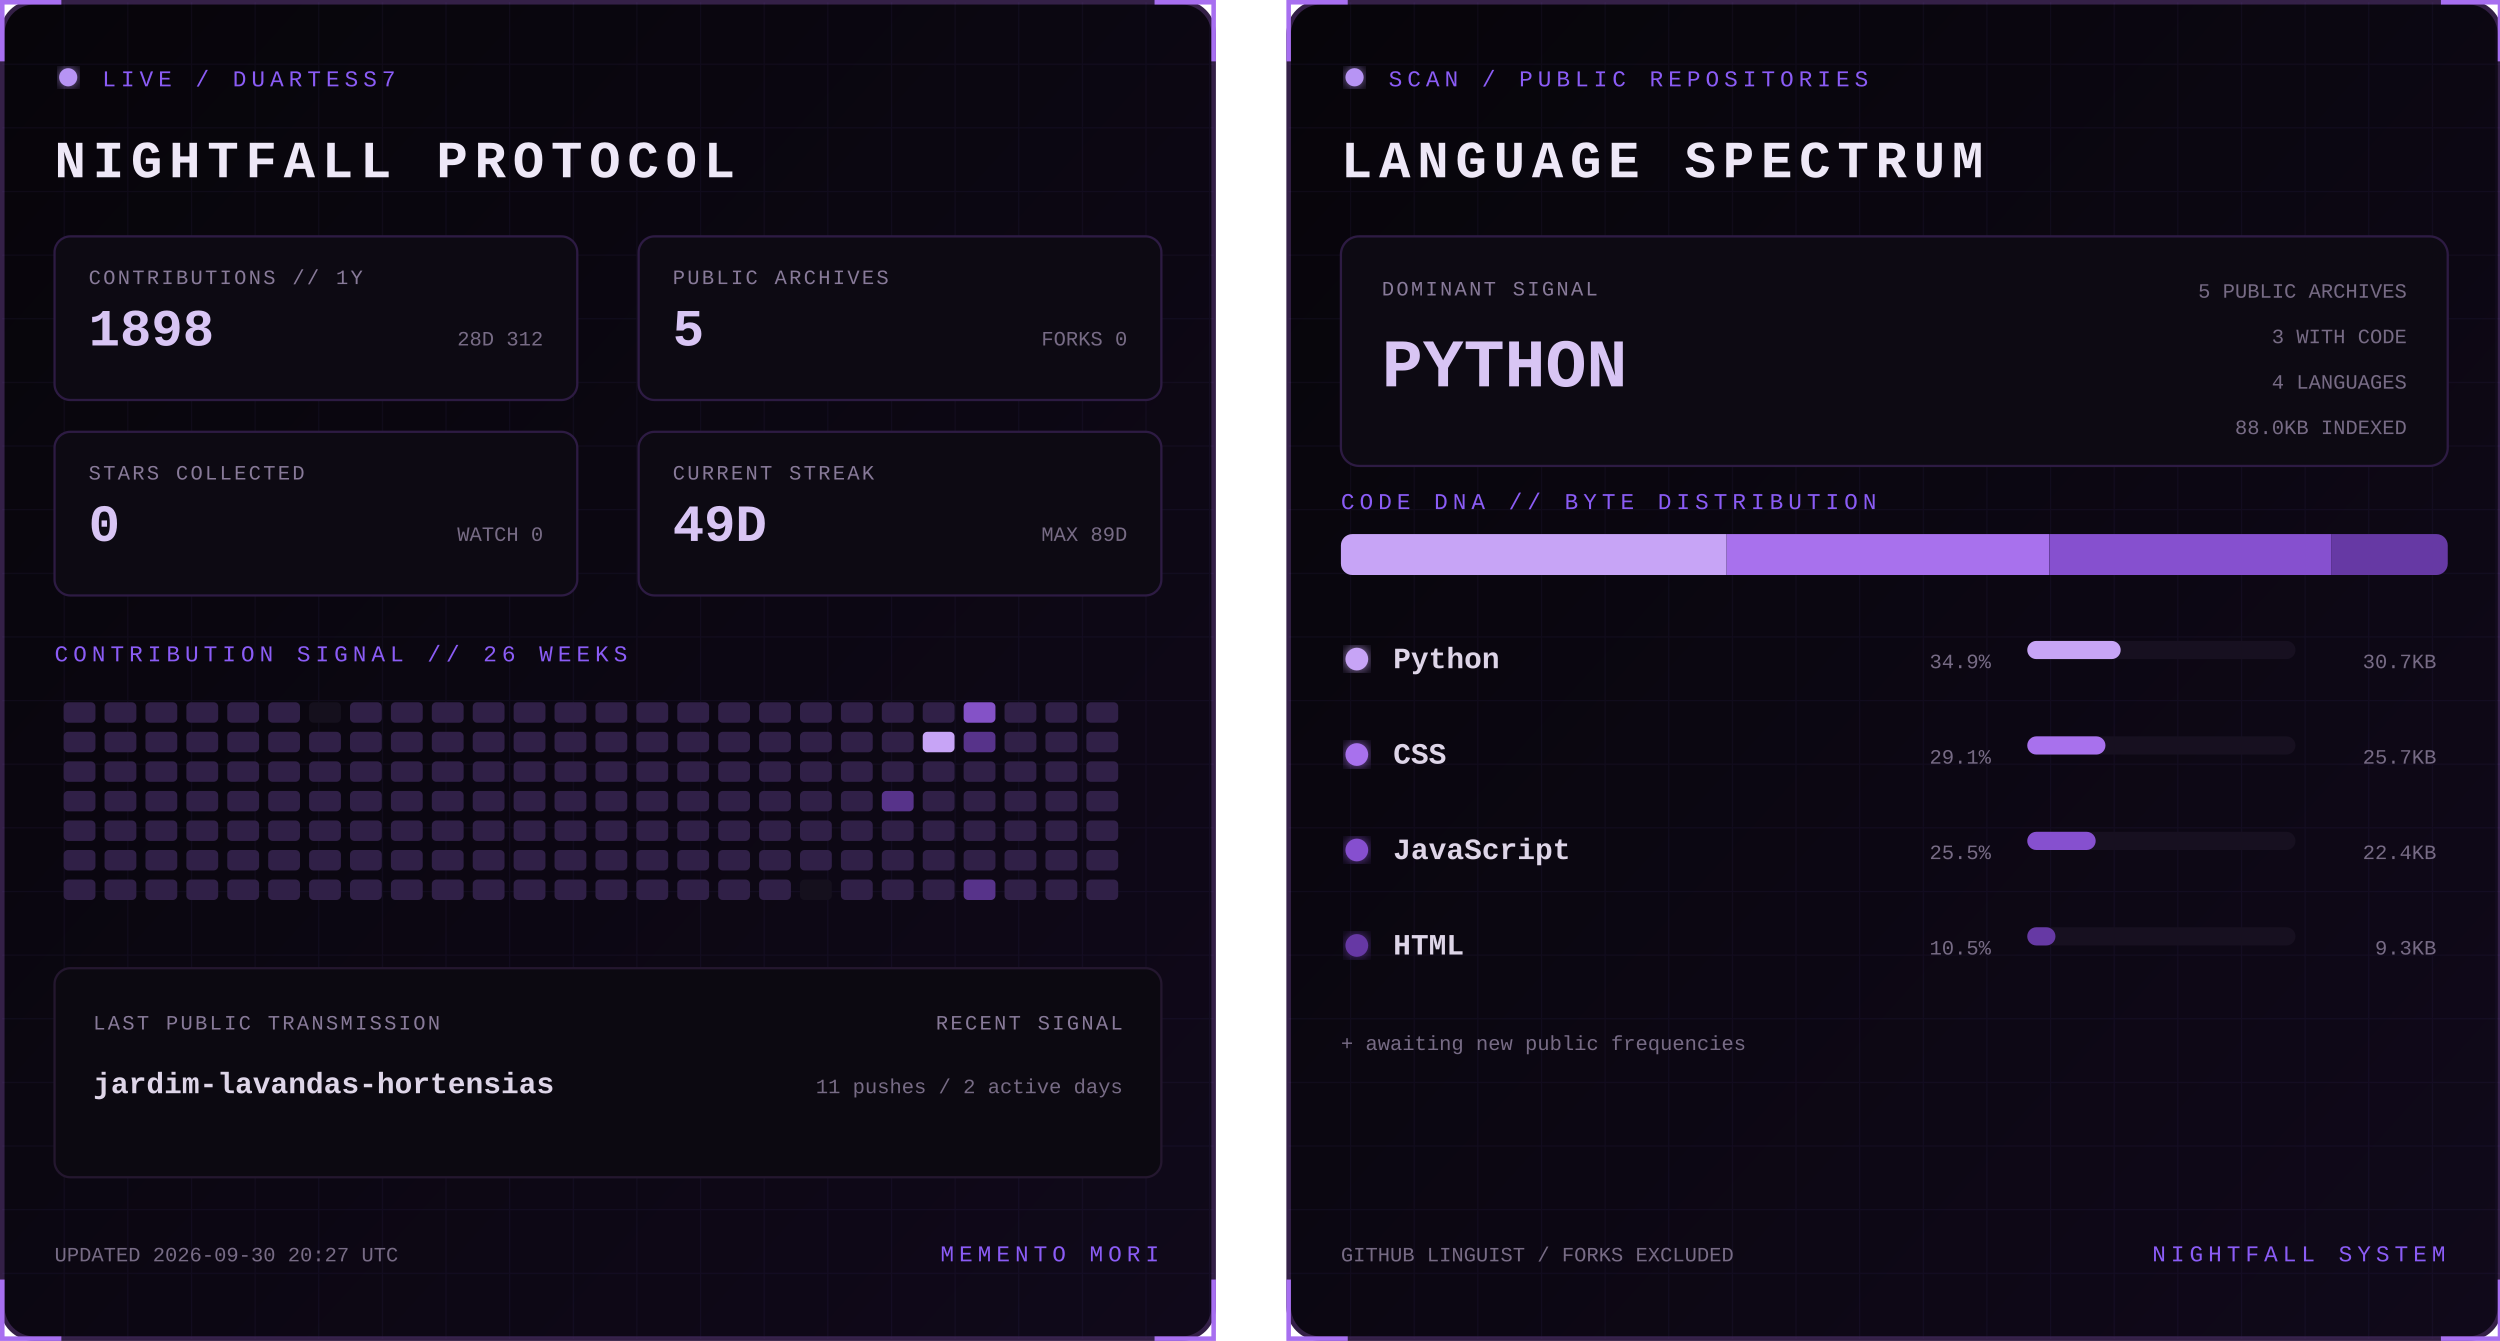
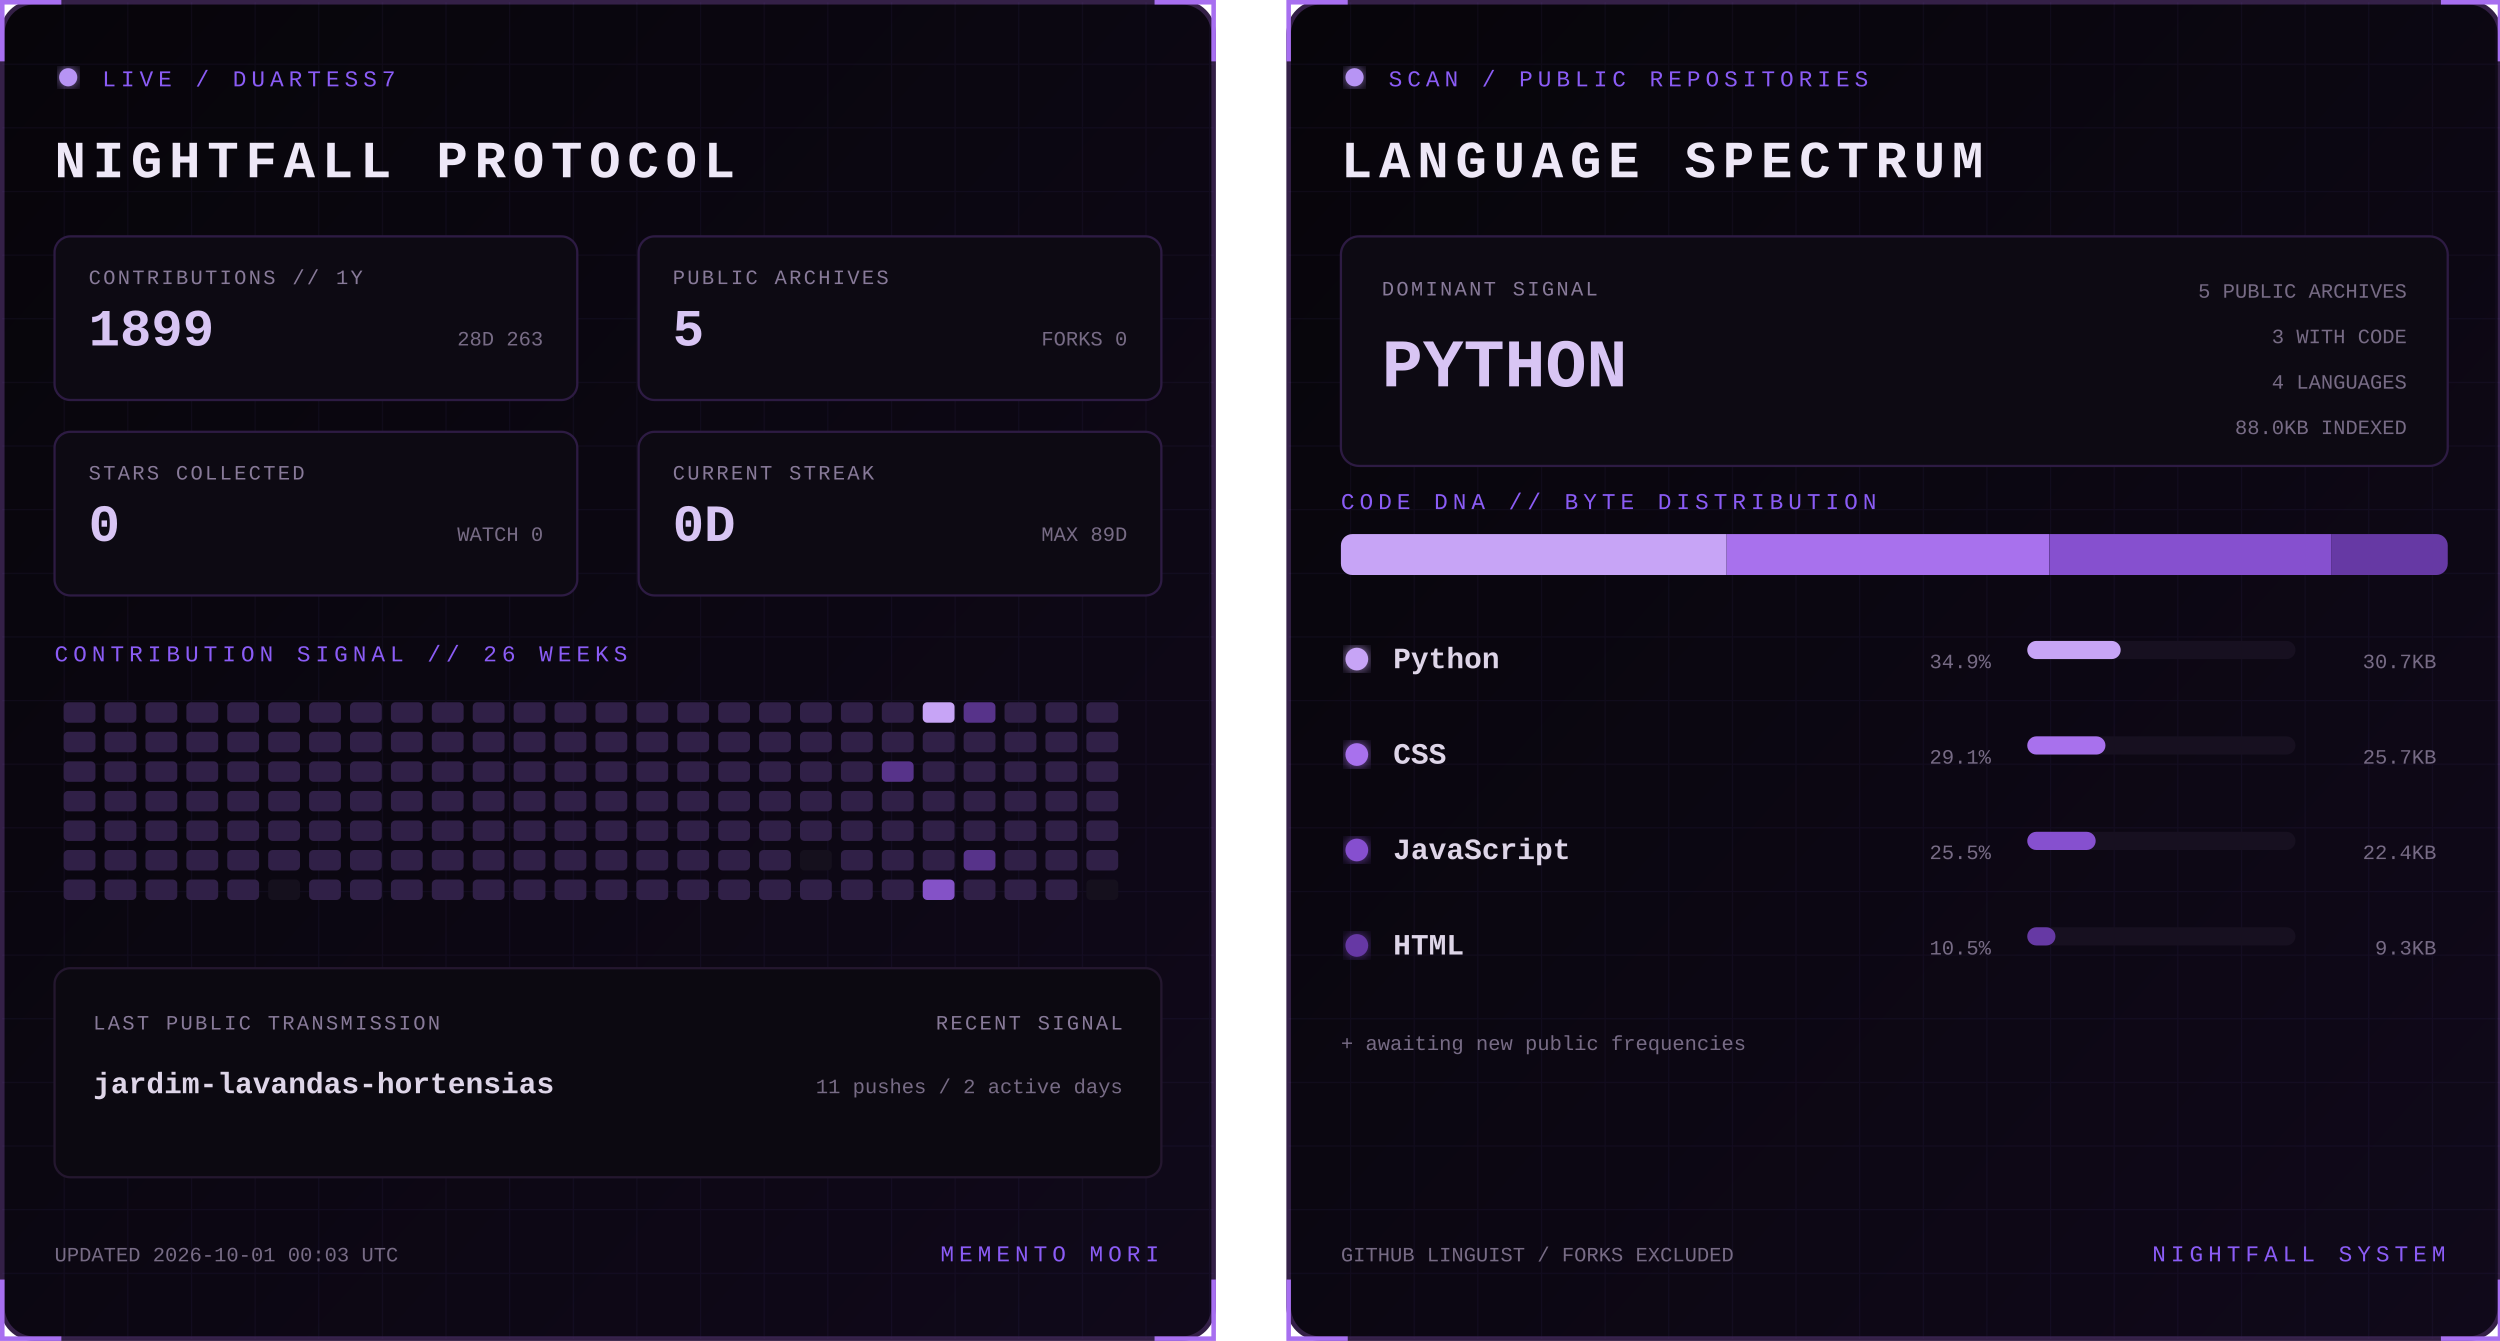
<svg xmlns="http://www.w3.org/2000/svg" width="1100" height="590" viewBox="0 0 1100 590" role="img" aria-labelledby="title desc">
  <defs>
    <linearGradient id="bg" x1="0" y1="0" x2="1" y2="1">
      <stop stop-color="#07050a" />
      <stop offset="1" stop-color="#10091a" />
    </linearGradient>
    <filter id="glow">
      <feGaussianBlur stdDeviation="3" result="b" />
      <feMerge>
        <feMergeNode in="b" />
        <feMergeNode in="SourceGraphic" />
      </feMerge>
    </filter>
    <pattern id="grid" width="28" height="28" patternUnits="userSpaceOnUse">
      <path d="M28 0H0V28" fill="none" stroke="#8b5cf6" stroke-opacity=".055" />
    </pattern>
    <clipPath id="dna">
      <rect x="24" y="235" width="487" height="18" rx="5" />
    </clipPath>
    <style>
      text { font-family: Consolas, 'Courier New', monospace; }
      .kicker { fill:#8b5cf6; font-size:10px; letter-spacing:2.2px; }
      .title { fill:#eee8f7; font-size:23px; font-weight:700; letter-spacing:3px; }
      .label { fill:#887a99; font-size:9px; letter-spacing:1px; }
      .stat { fill:#d8c5f4; font-size:23px; font-weight:700; }
      .detail,.pct { fill:#776b85; font-size:9px; }
      .lang { fill:#ded5e8; font-size:13px; font-weight:700; }
      .hero { fill:#d8c5f4; font-size:30px; font-weight:700; }
      .blink { animation:blink 1.6s step-end infinite; }
      @keyframes blink { 50% { opacity:.25 } }
    </style>
  </defs>
  <g>
    <rect x="1" y="1" width="533" height="588" rx="14" fill="url(#bg)" stroke="#342047" stroke-width="2" />
    <rect x="1" y="1" width="533" height="588" rx="14" fill="url(#grid)" />
    <path d="M27 1H1v26 M508 1h26v26 M534 563v26h-26 M27 589H1v-26" stroke="#a76ff0" stroke-width="2" fill="none" />
    <circle cx="30" cy="34" r="4" fill="#b794f4" filter="url(#glow)" class="blink" />
    <text x="45" y="38" class="kicker">LIVE / DUARTESS7</text>
    <text x="24" y="78" class="title">NIGHTFALL PROTOCOL</text>
    <g transform="translate(24 104)">
      <rect width="230" height="72" rx="7" fill="#0d0a13" stroke="#2d1b43" />
      <text x="15" y="21" class="label">CONTRIBUTIONS // 1Y</text>
-       <text x="15" y="48" class="stat">1898</text>
-       <text x="215" y="48" text-anchor="end" class="detail">28D 312</text>
+       <text x="15" y="48" class="stat">1899</text>
+       <text x="215" y="48" text-anchor="end" class="detail">28D 263</text>
    </g>
    <g transform="translate(281 104)">
      <rect width="230" height="72" rx="7" fill="#0d0a13" stroke="#2d1b43" />
      <text x="15" y="21" class="label">PUBLIC ARCHIVES</text>
      <text x="15" y="48" class="stat">5</text>
      <text x="215" y="48" text-anchor="end" class="detail">FORKS 0</text>
    </g>
    <g transform="translate(24 190)">
      <rect width="230" height="72" rx="7" fill="#0d0a13" stroke="#2d1b43" />
      <text x="15" y="21" class="label">STARS COLLECTED</text>
      <text x="15" y="48" class="stat">0</text>
      <text x="215" y="48" text-anchor="end" class="detail">WATCH 0</text>
    </g>
    <g transform="translate(281 190)">
      <rect width="230" height="72" rx="7" fill="#0d0a13" stroke="#2d1b43" />
      <text x="15" y="21" class="label">CURRENT STREAK</text>
-       <text x="15" y="48" class="stat">49D</text>
+       <text x="15" y="48" class="stat">0D</text>
      <text x="215" y="48" text-anchor="end" class="detail">MAX 89D</text>
    </g>
    <text x="24" y="291" class="kicker">CONTRIBUTION SIGNAL // 26 WEEKS</text>
    <g>
      <rect x="28" y="309" width="14" height="9" rx="2" fill="#302047" />
      <rect x="28" y="322" width="14" height="9" rx="2" fill="#302047" />
      <rect x="28" y="335" width="14" height="9" rx="2" fill="#302047" />
      <rect x="28" y="348" width="14" height="9" rx="2" fill="#302047" />
      <rect x="28" y="361" width="14" height="9" rx="2" fill="#302047" />
      <rect x="28" y="374" width="14" height="9" rx="2" fill="#302047" />
      <rect x="28" y="387" width="14" height="9" rx="2" fill="#302047" />
      <rect x="46" y="309" width="14" height="9" rx="2" fill="#302047" />
      <rect x="46" y="322" width="14" height="9" rx="2" fill="#302047" />
      <rect x="46" y="335" width="14" height="9" rx="2" fill="#302047" />
      <rect x="46" y="348" width="14" height="9" rx="2" fill="#302047" />
      <rect x="46" y="361" width="14" height="9" rx="2" fill="#302047" />
      <rect x="46" y="374" width="14" height="9" rx="2" fill="#302047" />
      <rect x="46" y="387" width="14" height="9" rx="2" fill="#302047" />
      <rect x="64" y="309" width="14" height="9" rx="2" fill="#302047" />
      <rect x="64" y="322" width="14" height="9" rx="2" fill="#302047" />
      <rect x="64" y="335" width="14" height="9" rx="2" fill="#302047" />
      <rect x="64" y="348" width="14" height="9" rx="2" fill="#302047" />
      <rect x="64" y="361" width="14" height="9" rx="2" fill="#302047" />
      <rect x="64" y="374" width="14" height="9" rx="2" fill="#302047" />
      <rect x="64" y="387" width="14" height="9" rx="2" fill="#302047" />
      <rect x="82" y="309" width="14" height="9" rx="2" fill="#302047" />
      <rect x="82" y="322" width="14" height="9" rx="2" fill="#302047" />
      <rect x="82" y="335" width="14" height="9" rx="2" fill="#302047" />
      <rect x="82" y="348" width="14" height="9" rx="2" fill="#302047" />
      <rect x="82" y="361" width="14" height="9" rx="2" fill="#302047" />
      <rect x="82" y="374" width="14" height="9" rx="2" fill="#302047" />
      <rect x="82" y="387" width="14" height="9" rx="2" fill="#302047" />
      <rect x="100" y="309" width="14" height="9" rx="2" fill="#302047" />
      <rect x="100" y="322" width="14" height="9" rx="2" fill="#302047" />
      <rect x="100" y="335" width="14" height="9" rx="2" fill="#302047" />
      <rect x="100" y="348" width="14" height="9" rx="2" fill="#302047" />
      <rect x="100" y="361" width="14" height="9" rx="2" fill="#302047" />
      <rect x="100" y="374" width="14" height="9" rx="2" fill="#302047" />
      <rect x="100" y="387" width="14" height="9" rx="2" fill="#302047" />
      <rect x="118" y="309" width="14" height="9" rx="2" fill="#302047" />
      <rect x="118" y="322" width="14" height="9" rx="2" fill="#302047" />
      <rect x="118" y="335" width="14" height="9" rx="2" fill="#302047" />
      <rect x="118" y="348" width="14" height="9" rx="2" fill="#302047" />
      <rect x="118" y="361" width="14" height="9" rx="2" fill="#302047" />
      <rect x="118" y="374" width="14" height="9" rx="2" fill="#302047" />
-       <rect x="118" y="387" width="14" height="9" rx="2" fill="#302047" />
-       <rect x="136" y="309" width="14" height="9" rx="2" fill="#15101d" />
+       <rect x="118" y="387" width="14" height="9" rx="2" fill="#15101d" />
+       <rect x="136" y="309" width="14" height="9" rx="2" fill="#302047" />
      <rect x="136" y="322" width="14" height="9" rx="2" fill="#302047" />
      <rect x="136" y="335" width="14" height="9" rx="2" fill="#302047" />
      <rect x="136" y="348" width="14" height="9" rx="2" fill="#302047" />
      <rect x="136" y="361" width="14" height="9" rx="2" fill="#302047" />
      <rect x="136" y="374" width="14" height="9" rx="2" fill="#302047" />
      <rect x="136" y="387" width="14" height="9" rx="2" fill="#302047" />
      <rect x="154" y="309" width="14" height="9" rx="2" fill="#302047" />
      <rect x="154" y="322" width="14" height="9" rx="2" fill="#302047" />
      <rect x="154" y="335" width="14" height="9" rx="2" fill="#302047" />
      <rect x="154" y="348" width="14" height="9" rx="2" fill="#302047" />
      <rect x="154" y="361" width="14" height="9" rx="2" fill="#302047" />
      <rect x="154" y="374" width="14" height="9" rx="2" fill="#302047" />
      <rect x="154" y="387" width="14" height="9" rx="2" fill="#302047" />
      <rect x="172" y="309" width="14" height="9" rx="2" fill="#302047" />
      <rect x="172" y="322" width="14" height="9" rx="2" fill="#302047" />
      <rect x="172" y="335" width="14" height="9" rx="2" fill="#302047" />
      <rect x="172" y="348" width="14" height="9" rx="2" fill="#302047" />
      <rect x="172" y="361" width="14" height="9" rx="2" fill="#302047" />
      <rect x="172" y="374" width="14" height="9" rx="2" fill="#302047" />
      <rect x="172" y="387" width="14" height="9" rx="2" fill="#302047" />
      <rect x="190" y="309" width="14" height="9" rx="2" fill="#302047" />
      <rect x="190" y="322" width="14" height="9" rx="2" fill="#302047" />
      <rect x="190" y="335" width="14" height="9" rx="2" fill="#302047" />
      <rect x="190" y="348" width="14" height="9" rx="2" fill="#302047" />
      <rect x="190" y="361" width="14" height="9" rx="2" fill="#302047" />
      <rect x="190" y="374" width="14" height="9" rx="2" fill="#302047" />
      <rect x="190" y="387" width="14" height="9" rx="2" fill="#302047" />
      <rect x="208" y="309" width="14" height="9" rx="2" fill="#302047" />
      <rect x="208" y="322" width="14" height="9" rx="2" fill="#302047" />
      <rect x="208" y="335" width="14" height="9" rx="2" fill="#302047" />
      <rect x="208" y="348" width="14" height="9" rx="2" fill="#302047" />
      <rect x="208" y="361" width="14" height="9" rx="2" fill="#302047" />
      <rect x="208" y="374" width="14" height="9" rx="2" fill="#302047" />
      <rect x="208" y="387" width="14" height="9" rx="2" fill="#302047" />
      <rect x="226" y="309" width="14" height="9" rx="2" fill="#302047" />
      <rect x="226" y="322" width="14" height="9" rx="2" fill="#302047" />
      <rect x="226" y="335" width="14" height="9" rx="2" fill="#302047" />
      <rect x="226" y="348" width="14" height="9" rx="2" fill="#302047" />
      <rect x="226" y="361" width="14" height="9" rx="2" fill="#302047" />
      <rect x="226" y="374" width="14" height="9" rx="2" fill="#302047" />
      <rect x="226" y="387" width="14" height="9" rx="2" fill="#302047" />
      <rect x="244" y="309" width="14" height="9" rx="2" fill="#302047" />
      <rect x="244" y="322" width="14" height="9" rx="2" fill="#302047" />
      <rect x="244" y="335" width="14" height="9" rx="2" fill="#302047" />
      <rect x="244" y="348" width="14" height="9" rx="2" fill="#302047" />
      <rect x="244" y="361" width="14" height="9" rx="2" fill="#302047" />
      <rect x="244" y="374" width="14" height="9" rx="2" fill="#302047" />
      <rect x="244" y="387" width="14" height="9" rx="2" fill="#302047" />
      <rect x="262" y="309" width="14" height="9" rx="2" fill="#302047" />
      <rect x="262" y="322" width="14" height="9" rx="2" fill="#302047" />
      <rect x="262" y="335" width="14" height="9" rx="2" fill="#302047" />
      <rect x="262" y="348" width="14" height="9" rx="2" fill="#302047" />
      <rect x="262" y="361" width="14" height="9" rx="2" fill="#302047" />
      <rect x="262" y="374" width="14" height="9" rx="2" fill="#302047" />
      <rect x="262" y="387" width="14" height="9" rx="2" fill="#302047" />
      <rect x="280" y="309" width="14" height="9" rx="2" fill="#302047" />
      <rect x="280" y="322" width="14" height="9" rx="2" fill="#302047" />
      <rect x="280" y="335" width="14" height="9" rx="2" fill="#302047" />
      <rect x="280" y="348" width="14" height="9" rx="2" fill="#302047" />
      <rect x="280" y="361" width="14" height="9" rx="2" fill="#302047" />
      <rect x="280" y="374" width="14" height="9" rx="2" fill="#302047" />
      <rect x="280" y="387" width="14" height="9" rx="2" fill="#302047" />
      <rect x="298" y="309" width="14" height="9" rx="2" fill="#302047" />
      <rect x="298" y="322" width="14" height="9" rx="2" fill="#302047" />
      <rect x="298" y="335" width="14" height="9" rx="2" fill="#302047" />
      <rect x="298" y="348" width="14" height="9" rx="2" fill="#302047" />
      <rect x="298" y="361" width="14" height="9" rx="2" fill="#302047" />
      <rect x="298" y="374" width="14" height="9" rx="2" fill="#302047" />
      <rect x="298" y="387" width="14" height="9" rx="2" fill="#302047" />
      <rect x="316" y="309" width="14" height="9" rx="2" fill="#302047" />
      <rect x="316" y="322" width="14" height="9" rx="2" fill="#302047" />
      <rect x="316" y="335" width="14" height="9" rx="2" fill="#302047" />
      <rect x="316" y="348" width="14" height="9" rx="2" fill="#302047" />
      <rect x="316" y="361" width="14" height="9" rx="2" fill="#302047" />
      <rect x="316" y="374" width="14" height="9" rx="2" fill="#302047" />
      <rect x="316" y="387" width="14" height="9" rx="2" fill="#302047" />
      <rect x="334" y="309" width="14" height="9" rx="2" fill="#302047" />
      <rect x="334" y="322" width="14" height="9" rx="2" fill="#302047" />
      <rect x="334" y="335" width="14" height="9" rx="2" fill="#302047" />
      <rect x="334" y="348" width="14" height="9" rx="2" fill="#302047" />
      <rect x="334" y="361" width="14" height="9" rx="2" fill="#302047" />
      <rect x="334" y="374" width="14" height="9" rx="2" fill="#302047" />
      <rect x="334" y="387" width="14" height="9" rx="2" fill="#302047" />
      <rect x="352" y="309" width="14" height="9" rx="2" fill="#302047" />
      <rect x="352" y="322" width="14" height="9" rx="2" fill="#302047" />
      <rect x="352" y="335" width="14" height="9" rx="2" fill="#302047" />
      <rect x="352" y="348" width="14" height="9" rx="2" fill="#302047" />
      <rect x="352" y="361" width="14" height="9" rx="2" fill="#302047" />
-       <rect x="352" y="374" width="14" height="9" rx="2" fill="#302047" />
-       <rect x="352" y="387" width="14" height="9" rx="2" fill="#15101d" />
+       <rect x="352" y="374" width="14" height="9" rx="2" fill="#15101d" />
+       <rect x="352" y="387" width="14" height="9" rx="2" fill="#302047" />
      <rect x="370" y="309" width="14" height="9" rx="2" fill="#302047" />
      <rect x="370" y="322" width="14" height="9" rx="2" fill="#302047" />
      <rect x="370" y="335" width="14" height="9" rx="2" fill="#302047" />
      <rect x="370" y="348" width="14" height="9" rx="2" fill="#302047" />
      <rect x="370" y="361" width="14" height="9" rx="2" fill="#302047" />
      <rect x="370" y="374" width="14" height="9" rx="2" fill="#302047" />
      <rect x="370" y="387" width="14" height="9" rx="2" fill="#302047" />
      <rect x="388" y="309" width="14" height="9" rx="2" fill="#302047" />
      <rect x="388" y="322" width="14" height="9" rx="2" fill="#302047" />
-       <rect x="388" y="335" width="14" height="9" rx="2" fill="#302047" />
-       <rect x="388" y="348" width="14" height="9" rx="2" fill="#57338a" />
+       <rect x="388" y="335" width="14" height="9" rx="2" fill="#57338a" />
+       <rect x="388" y="348" width="14" height="9" rx="2" fill="#302047" />
      <rect x="388" y="361" width="14" height="9" rx="2" fill="#302047" />
      <rect x="388" y="374" width="14" height="9" rx="2" fill="#302047" />
      <rect x="388" y="387" width="14" height="9" rx="2" fill="#302047" />
-       <rect x="406" y="309" width="14" height="9" rx="2" fill="#302047" />
-       <rect x="406" y="322" width="14" height="9" rx="2" fill="#c7a4f6" />
+       <rect x="406" y="309" width="14" height="9" rx="2" fill="#c7a4f6" />
+       <rect x="406" y="322" width="14" height="9" rx="2" fill="#302047" />
      <rect x="406" y="335" width="14" height="9" rx="2" fill="#302047" />
      <rect x="406" y="348" width="14" height="9" rx="2" fill="#302047" />
      <rect x="406" y="361" width="14" height="9" rx="2" fill="#302047" />
      <rect x="406" y="374" width="14" height="9" rx="2" fill="#302047" />
-       <rect x="406" y="387" width="14" height="9" rx="2" fill="#302047" />
-       <rect x="424" y="309" width="14" height="9" rx="2" fill="#8452c7" />
-       <rect x="424" y="322" width="14" height="9" rx="2" fill="#57338a" />
+       <rect x="406" y="387" width="14" height="9" rx="2" fill="#8452c7" />
+       <rect x="424" y="309" width="14" height="9" rx="2" fill="#57338a" />
+       <rect x="424" y="322" width="14" height="9" rx="2" fill="#302047" />
      <rect x="424" y="335" width="14" height="9" rx="2" fill="#302047" />
      <rect x="424" y="348" width="14" height="9" rx="2" fill="#302047" />
      <rect x="424" y="361" width="14" height="9" rx="2" fill="#302047" />
-       <rect x="424" y="374" width="14" height="9" rx="2" fill="#302047" />
-       <rect x="424" y="387" width="14" height="9" rx="2" fill="#57338a" />
+       <rect x="424" y="374" width="14" height="9" rx="2" fill="#57338a" />
+       <rect x="424" y="387" width="14" height="9" rx="2" fill="#302047" />
      <rect x="442" y="309" width="14" height="9" rx="2" fill="#302047" />
      <rect x="442" y="322" width="14" height="9" rx="2" fill="#302047" />
      <rect x="442" y="335" width="14" height="9" rx="2" fill="#302047" />
      <rect x="442" y="348" width="14" height="9" rx="2" fill="#302047" />
      <rect x="442" y="361" width="14" height="9" rx="2" fill="#302047" />
      <rect x="442" y="374" width="14" height="9" rx="2" fill="#302047" />
      <rect x="442" y="387" width="14" height="9" rx="2" fill="#302047" />
      <rect x="460" y="309" width="14" height="9" rx="2" fill="#302047" />
      <rect x="460" y="322" width="14" height="9" rx="2" fill="#302047" />
      <rect x="460" y="335" width="14" height="9" rx="2" fill="#302047" />
      <rect x="460" y="348" width="14" height="9" rx="2" fill="#302047" />
      <rect x="460" y="361" width="14" height="9" rx="2" fill="#302047" />
      <rect x="460" y="374" width="14" height="9" rx="2" fill="#302047" />
      <rect x="460" y="387" width="14" height="9" rx="2" fill="#302047" />
      <rect x="478" y="309" width="14" height="9" rx="2" fill="#302047" />
      <rect x="478" y="322" width="14" height="9" rx="2" fill="#302047" />
      <rect x="478" y="335" width="14" height="9" rx="2" fill="#302047" />
      <rect x="478" y="348" width="14" height="9" rx="2" fill="#302047" />
      <rect x="478" y="361" width="14" height="9" rx="2" fill="#302047" />
      <rect x="478" y="374" width="14" height="9" rx="2" fill="#302047" />
-       <rect x="478" y="387" width="14" height="9" rx="2" fill="#302047" />
+       <rect x="478" y="387" width="14" height="9" rx="2" fill="#15101d" />
    </g>
    <rect x="24" y="426" width="487" height="92" rx="7" fill="#0c0911" stroke="#24172f" />
    <text x="41" y="453" class="label">LAST PUBLIC TRANSMISSION</text>
    <text x="41" y="481" class="lang">jardim-lavandas-hortensias</text>
    <text x="494" y="453" text-anchor="end" class="label">RECENT SIGNAL</text>
    <text x="494" y="481" text-anchor="end" class="detail">11 pushes / 2 active days</text>
-     <text x="24" y="555" class="detail">UPDATED 2026-09-30 20:27 UTC</text>
+     <text x="24" y="555" class="detail">UPDATED 2026-10-01 00:03 UTC</text>
    <text x="510" y="555" text-anchor="end" class="kicker">MEMENTO MORI</text>
  </g>
  <g transform="translate(566)">
    <rect x="1" y="1" width="533" height="588" rx="14" fill="url(#bg)" stroke="#342047" stroke-width="2" />
    <rect x="1" y="1" width="533" height="588" rx="14" fill="url(#grid)" />
    <path d="M27 1H1v26 M508 1h26v26 M534 563v26h-26 M27 589H1v-26" stroke="#a76ff0" stroke-width="2" fill="none" />
    <circle cx="30" cy="34" r="4" fill="#b794f4" filter="url(#glow)" class="blink" />
    <text x="45" y="38" class="kicker">SCAN / PUBLIC REPOSITORIES</text>
    <text x="24" y="78" class="title">LANGUAGE SPECTRUM</text>
    <rect x="24" y="104" width="487" height="101" rx="8" fill="#0d0a13" stroke="#2d1b43" />
    <text x="42" y="130" class="label">DOMINANT SIGNAL</text>
    <text x="42" y="170" class="hero">PYTHON</text>
    <text x="493" y="131" text-anchor="end" class="detail">5 PUBLIC ARCHIVES</text>
    <text x="493" y="151" text-anchor="end" class="detail">3 WITH CODE</text>
    <text x="493" y="171" text-anchor="end" class="detail">4 LANGUAGES</text>
    <text x="493" y="191" text-anchor="end" class="detail">88.0KB INDEXED</text>
    <text x="24" y="224" class="kicker">CODE DNA // BYTE DISTRIBUTION</text>
    <rect x="24" y="235" width="487" height="18" rx="5" fill="#171020" />
    <g clip-path="url(#dna)">
      <rect x="24.0" y="235" width="169.7" height="18" fill="#c7a4f6" />
      <rect x="193.7" y="235" width="141.9" height="18" fill="#a871ed" />
      <rect x="335.7" y="235" width="124.0" height="18" fill="#8650cf" />
      <rect x="459.7" y="235" width="51.3" height="18" fill="#6639a4" />
    </g>
    <circle cx="31" cy="290" r="5" fill="#c7a4f6" filter="url(#glow)" />
    <text x="47" y="294" class="lang">Python</text>
    <text x="310" y="294" text-anchor="end" class="pct">34.9%</text>
    <rect x="326" y="282" width="118" height="8" rx="4" fill="#171020" />
    <rect x="326" y="282" width="41.1" height="8" rx="4" fill="#c7a4f6" />
    <text x="506" y="294" text-anchor="end" class="detail">30.7KB</text>
    <circle cx="31" cy="332" r="5" fill="#a871ed" filter="url(#glow)" />
    <text x="47" y="336" class="lang">CSS</text>
    <text x="310" y="336" text-anchor="end" class="pct">29.1%</text>
    <rect x="326" y="324" width="118" height="8" rx="4" fill="#171020" />
    <rect x="326" y="324" width="34.4" height="8" rx="4" fill="#a871ed" />
    <text x="506" y="336" text-anchor="end" class="detail">25.7KB</text>
    <circle cx="31" cy="374" r="5" fill="#8650cf" filter="url(#glow)" />
    <text x="47" y="378" class="lang">JavaScript</text>
    <text x="310" y="378" text-anchor="end" class="pct">25.5%</text>
    <rect x="326" y="366" width="118" height="8" rx="4" fill="#171020" />
    <rect x="326" y="366" width="30.1" height="8" rx="4" fill="#8650cf" />
    <text x="506" y="378" text-anchor="end" class="detail">22.4KB</text>
    <circle cx="31" cy="416" r="5" fill="#6639a4" filter="url(#glow)" />
    <text x="47" y="420" class="lang">HTML</text>
    <text x="310" y="420" text-anchor="end" class="pct">10.5%</text>
    <rect x="326" y="408" width="118" height="8" rx="4" fill="#171020" />
    <rect x="326" y="408" width="12.4" height="8" rx="4" fill="#6639a4" />
    <text x="506" y="420" text-anchor="end" class="detail">9.3KB</text>
    <text x="24" y="462" class="detail">+ awaiting new public frequencies</text>
    <text x="24" y="555" class="detail">GITHUB LINGUIST / FORKS EXCLUDED</text>
    <text x="510" y="555" text-anchor="end" class="kicker">NIGHTFALL SYSTEM</text>
  </g>
</svg>
